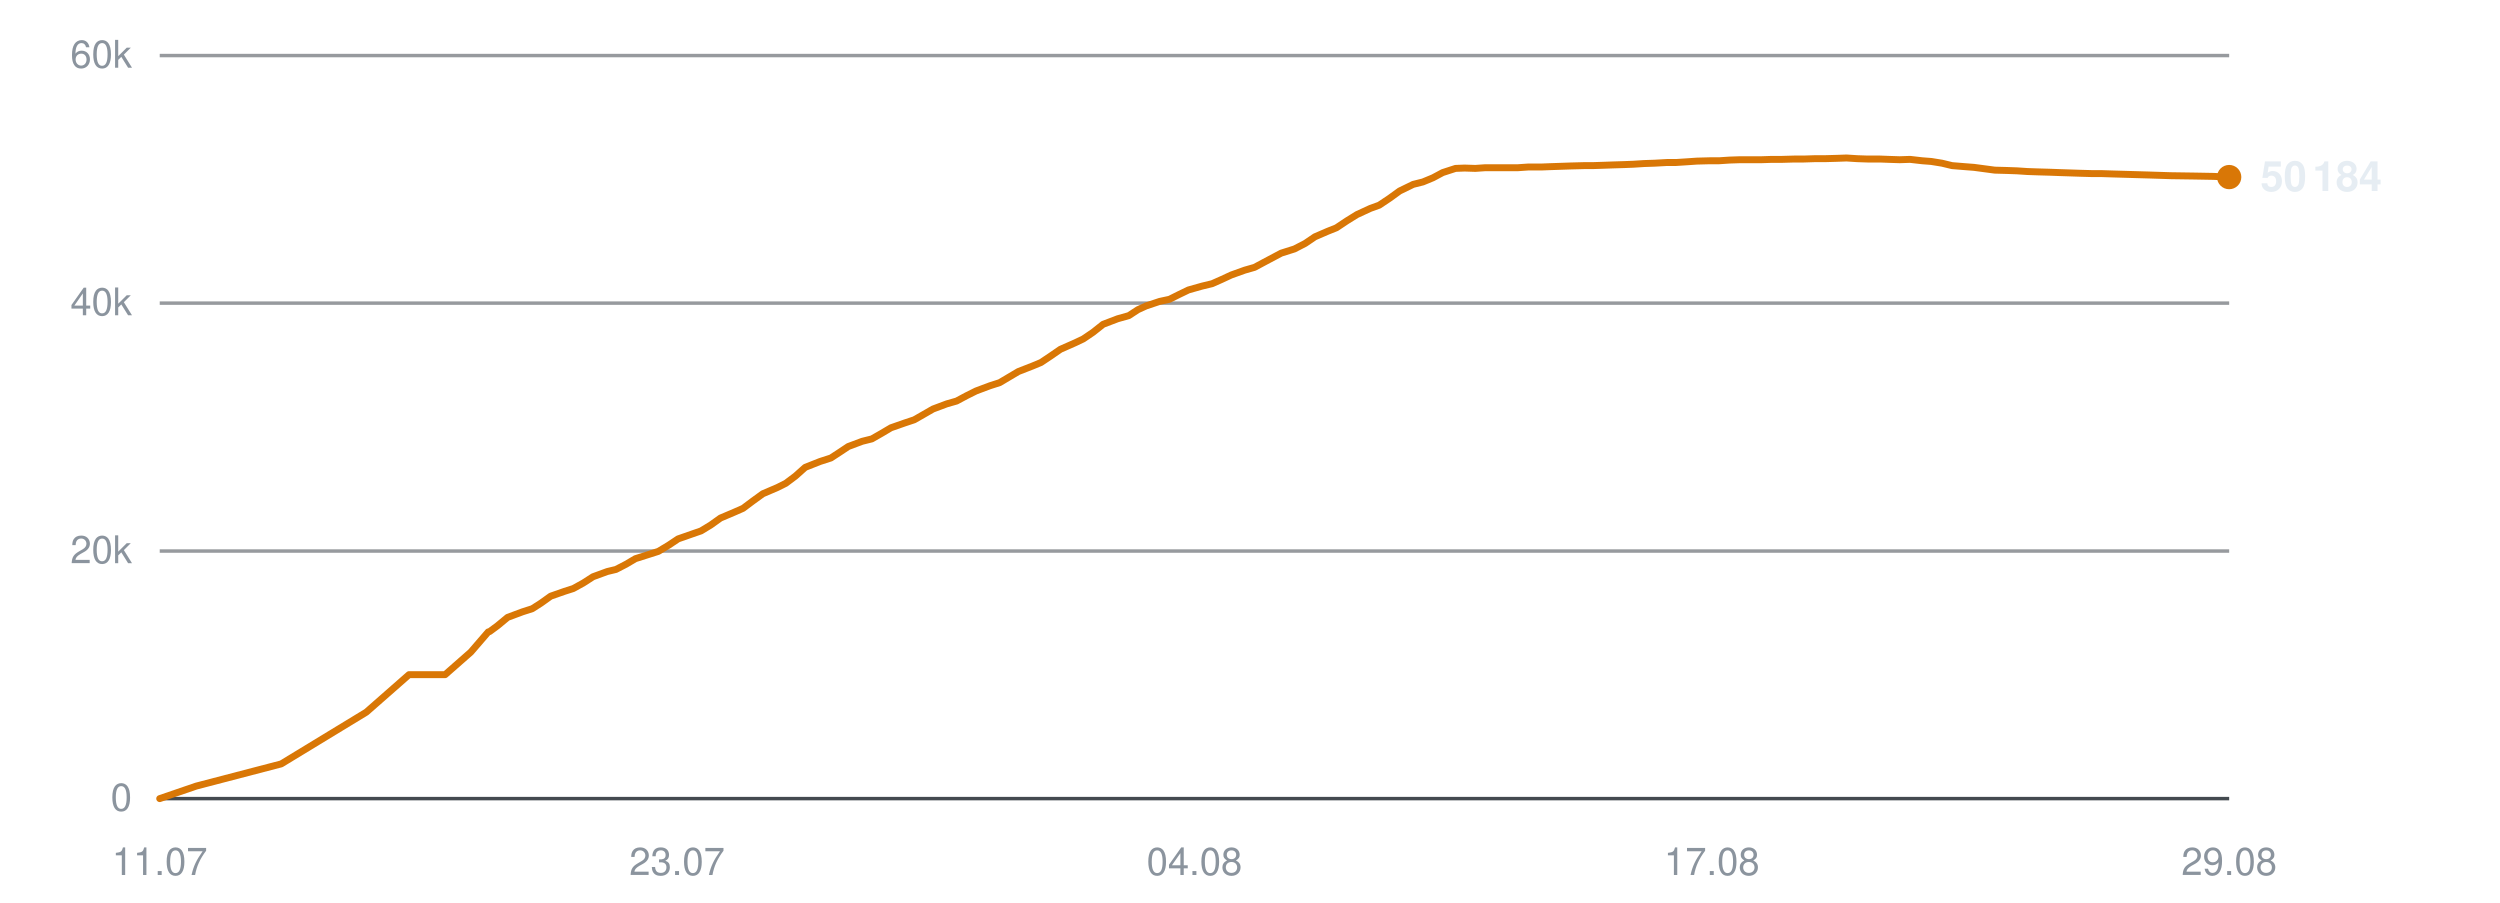
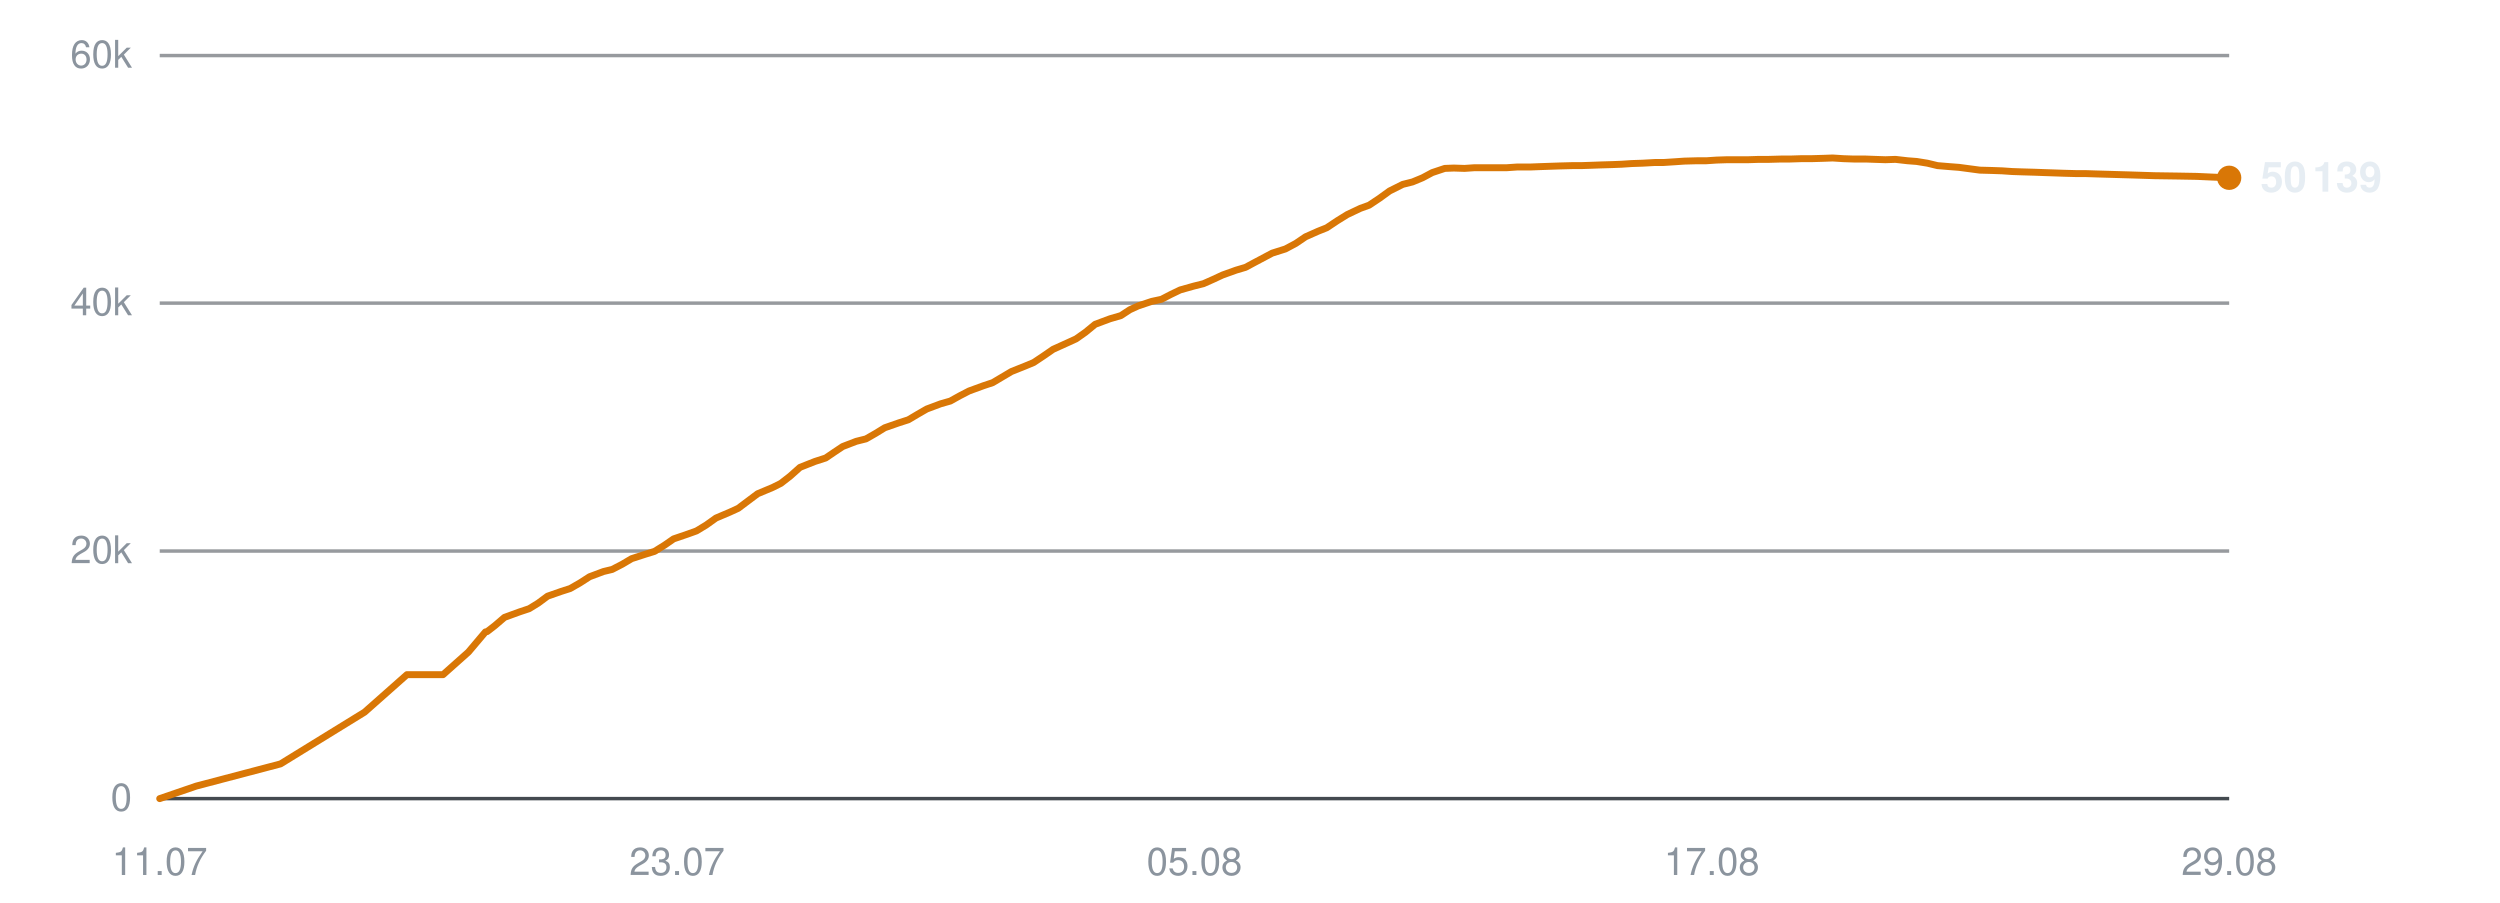
<svg xmlns="http://www.w3.org/2000/svg" viewBox="0 0 720 260" width="720" height="260" role="img" aria-label="Subscribers over time">
  <line x1="46" y1="230.0" x2="642" y2="230.0" stroke="#30363d" stroke-width="1" opacity="0.9" />
  <text x="38" y="233.5" text-anchor="end" font-family="-apple-system,BlinkMacSystemFont,'Segoe UI',Helvetica,Arial,sans-serif" font-size="11" fill="#8b949e">0</text>
  <line x1="46" y1="158.7" x2="642" y2="158.7" stroke="#30363d" stroke-width="1" opacity="0.5" />
  <text x="38" y="162.2" text-anchor="end" font-family="-apple-system,BlinkMacSystemFont,'Segoe UI',Helvetica,Arial,sans-serif" font-size="11" fill="#8b949e">20k</text>
  <line x1="46" y1="87.3" x2="642" y2="87.3" stroke="#30363d" stroke-width="1" opacity="0.5" />
  <text x="38" y="90.8" text-anchor="end" font-family="-apple-system,BlinkMacSystemFont,'Segoe UI',Helvetica,Arial,sans-serif" font-size="11" fill="#8b949e">40k</text>
  <line x1="46" y1="16.0" x2="642" y2="16.0" stroke="#30363d" stroke-width="1" opacity="0.5" />
  <text x="38" y="19.5" text-anchor="end" font-family="-apple-system,BlinkMacSystemFont,'Segoe UI',Helvetica,Arial,sans-serif" font-size="11" fill="#8b949e">60k</text>
  <text x="46.0" y="252" text-anchor="middle" font-family="-apple-system,BlinkMacSystemFont,'Segoe UI',Helvetica,Arial,sans-serif" font-size="11" fill="#8b949e">11.07</text>
  <text x="195.0" y="252" text-anchor="middle" font-family="-apple-system,BlinkMacSystemFont,'Segoe UI',Helvetica,Arial,sans-serif" font-size="11" fill="#8b949e">23.07</text>
-   <text x="344.0" y="252" text-anchor="middle" font-family="-apple-system,BlinkMacSystemFont,'Segoe UI',Helvetica,Arial,sans-serif" font-size="11" fill="#8b949e">04.08</text>
+   <text x="344.0" y="252" text-anchor="middle" font-family="-apple-system,BlinkMacSystemFont,'Segoe UI',Helvetica,Arial,sans-serif" font-size="11" fill="#8b949e">05.08</text>
  <text x="493.0" y="252" text-anchor="middle" font-family="-apple-system,BlinkMacSystemFont,'Segoe UI',Helvetica,Arial,sans-serif" font-size="11" fill="#8b949e">17.08</text>
  <text x="642.0" y="252" text-anchor="middle" font-family="-apple-system,BlinkMacSystemFont,'Segoe UI',Helvetica,Arial,sans-serif" font-size="11" fill="#8b949e">29.08</text>
-   <polyline points="46.0,230.0 56.5,226.4 81.0,220.0 105.5,205.1 117.8,194.3 128.2,194.3 135.6,187.8 140.6,182.0 141.0,181.9 141.0,181.9 143.3,180.2 146.2,177.8 150.5,176.2 153.3,175.3 155.8,173.7 158.6,171.7 162.6,170.3 165.1,169.5 168.0,167.9 170.8,166.1 174.9,164.6 177.4,164.0 180.3,162.5 183.0,160.9 187.1,159.6 189.6,158.8 192.6,157.0 195.3,155.2 199.3,153.8 201.9,152.9 204.7,151.2 207.5,149.2 211.5,147.5 214.0,146.4 216.8,144.3 219.7,142.2 223.9,140.4 226.3,139.2 229.1,137.1 231.9,134.6 236.2,132.9 239.3,131.9 241.9,130.2 244.3,128.6 248.3,127.1 251.1,126.4 253.9,124.8 256.6,123.2 260.6,121.8 263.3,120.9 266.1,119.3 268.7,117.8 272.7,116.3 275.5,115.5 278.3,114.0 281.1,112.6 285.1,111.1 287.9,110.2 290.6,108.6 293.3,107.0 297.4,105.4 299.8,104.4 302.5,102.6 305.4,100.6 309.7,98.7 312.0,97.6 314.8,95.7 317.7,93.4 321.9,91.8 325.1,90.9 327.7,89.2 330.1,88.1 334.0,86.8 336.8,86.2 339.6,84.8 342.3,83.5 346.2,82.4 349.1,81.7 351.8,80.5 354.6,79.2 358.5,77.8 361.3,77.0 364.1,75.5 369.0,72.9 372.8,71.7 375.9,70.1 378.7,68.2 382.4,66.6 384.9,65.6 387.9,63.6 390.8,61.8 394.7,60.0 397.2,59.1 400.2,57.1 403.1,55.0 407.0,53.1 409.8,52.4 412.7,51.2 415.5,49.7 419.2,48.5 421.8,48.4 424.9,48.5 427.8,48.3 431.5,48.3 434.2,48.3 437.2,48.3 440.1,48.1 443.9,48.1 446.4,48.0 449.4,47.9 452.3,47.8 456.1,47.7 458.6,47.7 461.7,47.6 464.5,47.5 467.8,47.4 470.4,47.3 473.5,47.1 476.5,47.0 480.1,46.8 482.7,46.8 485.8,46.6 488.7,46.4 492.4,46.3 495.1,46.3 498.1,46.1 501.1,46.0 504.6,46.0 507.3,46.0 510.3,45.9 513.3,45.9 516.8,45.8 519.5,45.8 522.6,45.7 525.5,45.7 529.1,45.6 531.8,45.5 534.9,45.7 537.8,45.8 541.4,45.8 544.0,45.9 547.1,46.0 550.1,45.9 553.6,46.3 556.2,46.5 559.3,47.0 562.2,47.7 565.9,48.0 568.5,48.2 571.5,48.6 574.5,49.0 578.1,49.1 580.9,49.2 583.9,49.4 586.8,49.5 590.3,49.6 593.0,49.7 596.1,49.8 599.1,49.9 602.6,50.0 605.3,50.0 608.4,50.1 611.9,50.2 618.9,50.4 625.2,50.6 632.0,50.7 637.5,50.8 642.0,51.0" fill="none" stroke="#d97706" stroke-width="2" stroke-linejoin="round" stroke-linecap="round" />
-   <circle cx="642.0" cy="51.0" r="3.5" fill="#d97706" />
-   <text x="651.0" y="55.0" font-family="-apple-system,BlinkMacSystemFont,'Segoe UI',Helvetica,Arial,sans-serif" font-size="12" font-weight="600" fill="#e6edf3">50 184</text>
+   <polyline points="46.0,230.0 56.5,226.4 80.8,220.0 105.0,205.1 117.2,194.3 127.6,194.3 134.9,187.8 139.8,182.0 140.2,181.9 140.3,181.9 142.5,180.2 145.3,177.8 149.7,176.2 152.4,175.3 155.0,173.7 157.7,171.7 161.7,170.3 164.2,169.5 167.0,167.9 169.8,166.1 173.8,164.6 176.3,164.0 179.2,162.5 181.9,160.9 185.9,159.6 188.5,158.8 191.4,157.0 194.0,155.2 198.1,153.8 200.6,152.9 203.4,151.2 206.2,149.2 210.2,147.5 212.6,146.4 215.4,144.3 218.2,142.2 222.5,140.4 224.9,139.2 227.6,137.1 230.4,134.6 234.7,132.9 237.8,131.9 240.3,130.2 242.7,128.6 246.6,127.1 249.4,126.4 252.2,124.8 254.8,123.2 258.8,121.8 261.6,120.9 264.3,119.3 266.9,117.8 270.9,116.3 273.7,115.5 276.4,114.0 279.1,112.6 283.2,111.1 285.9,110.2 288.6,108.6 291.3,107.0 295.3,105.4 297.7,104.4 300.4,102.6 303.3,100.6 307.5,98.7 309.9,97.6 312.6,95.7 315.4,93.4 319.7,91.8 322.8,90.9 325.4,89.2 327.8,88.1 331.7,86.8 334.5,86.2 337.2,84.8 339.9,83.5 343.8,82.4 346.6,81.7 349.3,80.5 352.1,79.2 356.0,77.8 358.7,77.0 361.5,75.5 366.4,72.9 370.2,71.7 373.2,70.1 376.0,68.2 379.6,66.6 382.1,65.6 385.1,63.6 388.0,61.8 391.8,60.0 394.3,59.1 397.3,57.1 400.2,55.0 404.0,53.1 406.8,52.4 409.7,51.2 412.5,49.7 416.1,48.5 418.7,48.4 421.8,48.5 424.7,48.3 428.4,48.3 431.0,48.3 434.0,48.3 436.9,48.1 440.7,48.1 443.2,48.0 446.1,47.9 449.0,47.8 452.7,47.7 455.3,47.7 458.3,47.6 461.0,47.5 464.4,47.4 467.0,47.3 470.0,47.1 473.0,47.0 476.6,46.8 479.1,46.8 482.2,46.6 485.1,46.4 488.7,46.3 491.4,46.3 494.4,46.1 497.4,46.0 500.8,46.0 503.5,46.0 506.6,45.9 509.5,45.9 513.0,45.8 515.6,45.8 518.7,45.7 521.6,45.7 525.1,45.6 527.8,45.5 530.9,45.7 533.8,45.8 537.3,45.8 540.0,45.9 543.0,46.0 545.9,45.9 549.4,46.3 552.0,46.5 555.1,47.0 558.0,47.7 561.6,48.0 564.2,48.2 567.2,48.6 570.2,49.0 573.8,49.1 576.6,49.2 579.5,49.4 582.4,49.5 585.9,49.6 588.6,49.7 591.6,49.8 594.5,49.9 598.1,50.0 600.7,50.0 603.8,50.1 607.3,50.2 614.2,50.4 620.5,50.6 627.2,50.7 632.7,50.8 637.1,51.0 642.0,51.2" fill="none" stroke="#d97706" stroke-width="2" stroke-linejoin="round" stroke-linecap="round" />
+   <circle cx="642.0" cy="51.2" r="3.5" fill="#d97706" />
+   <text x="651.0" y="55.2" font-family="-apple-system,BlinkMacSystemFont,'Segoe UI',Helvetica,Arial,sans-serif" font-size="12" font-weight="600" fill="#e6edf3">50 139</text>
</svg>
